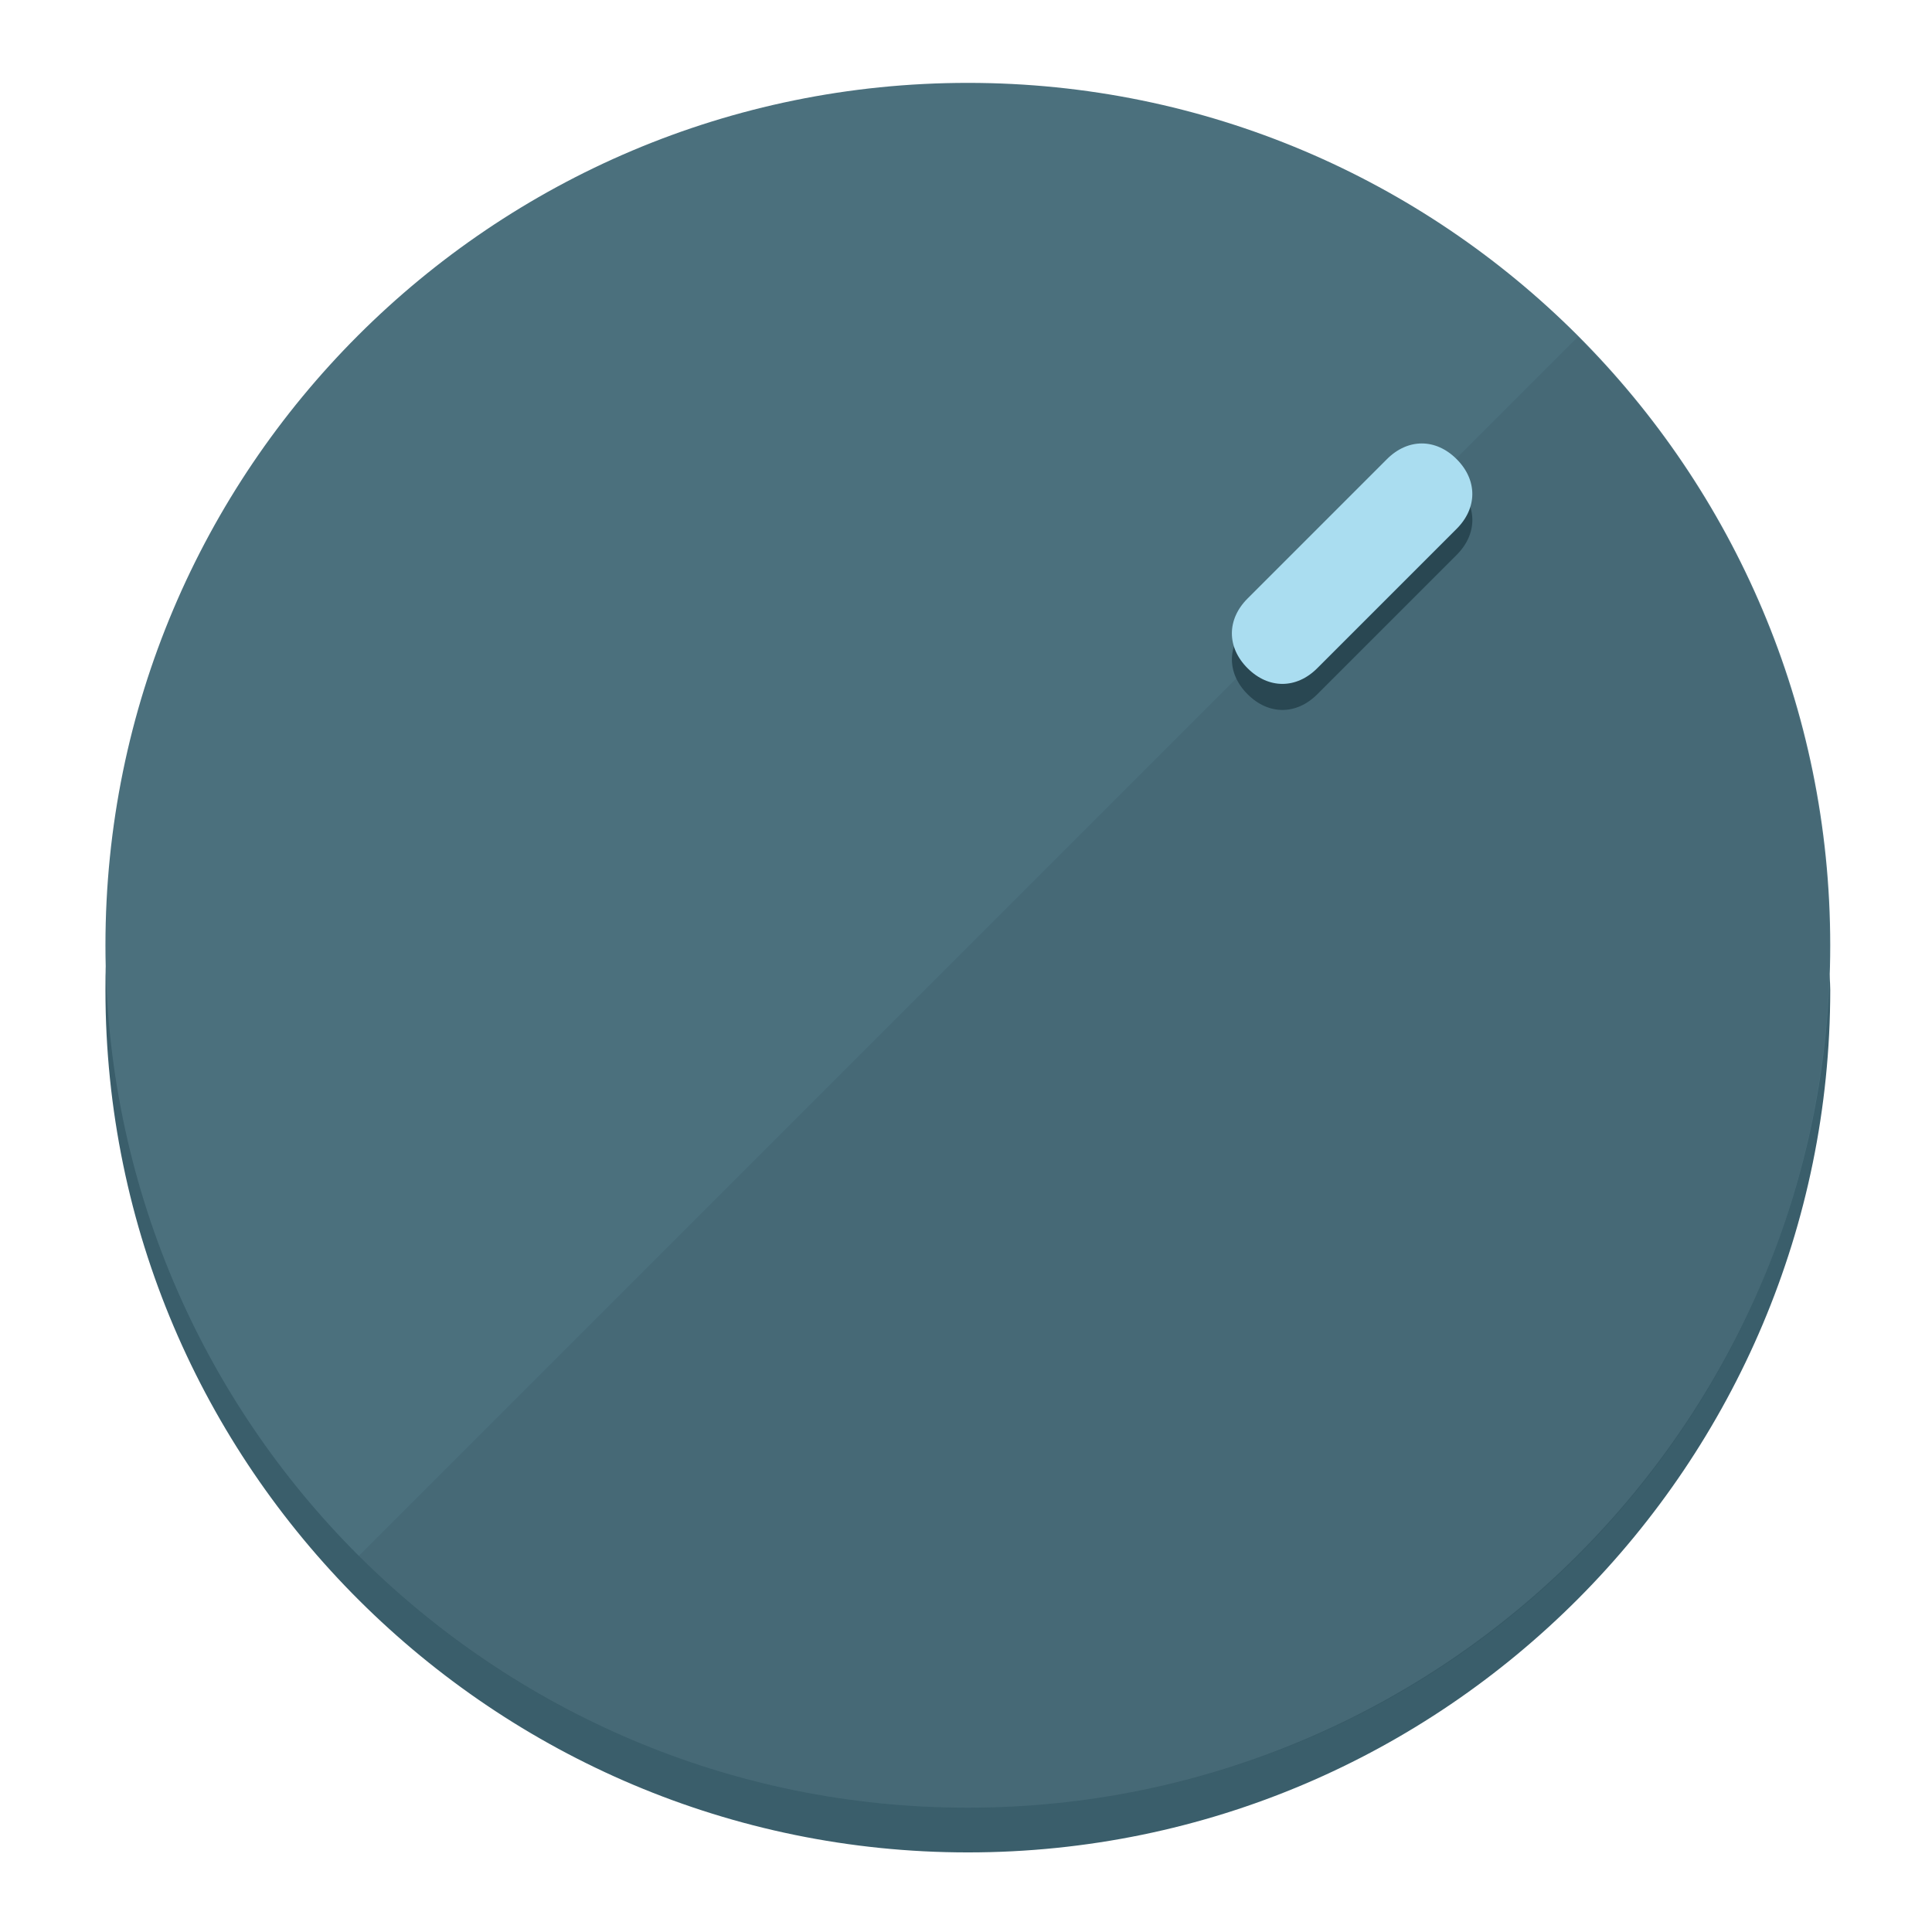
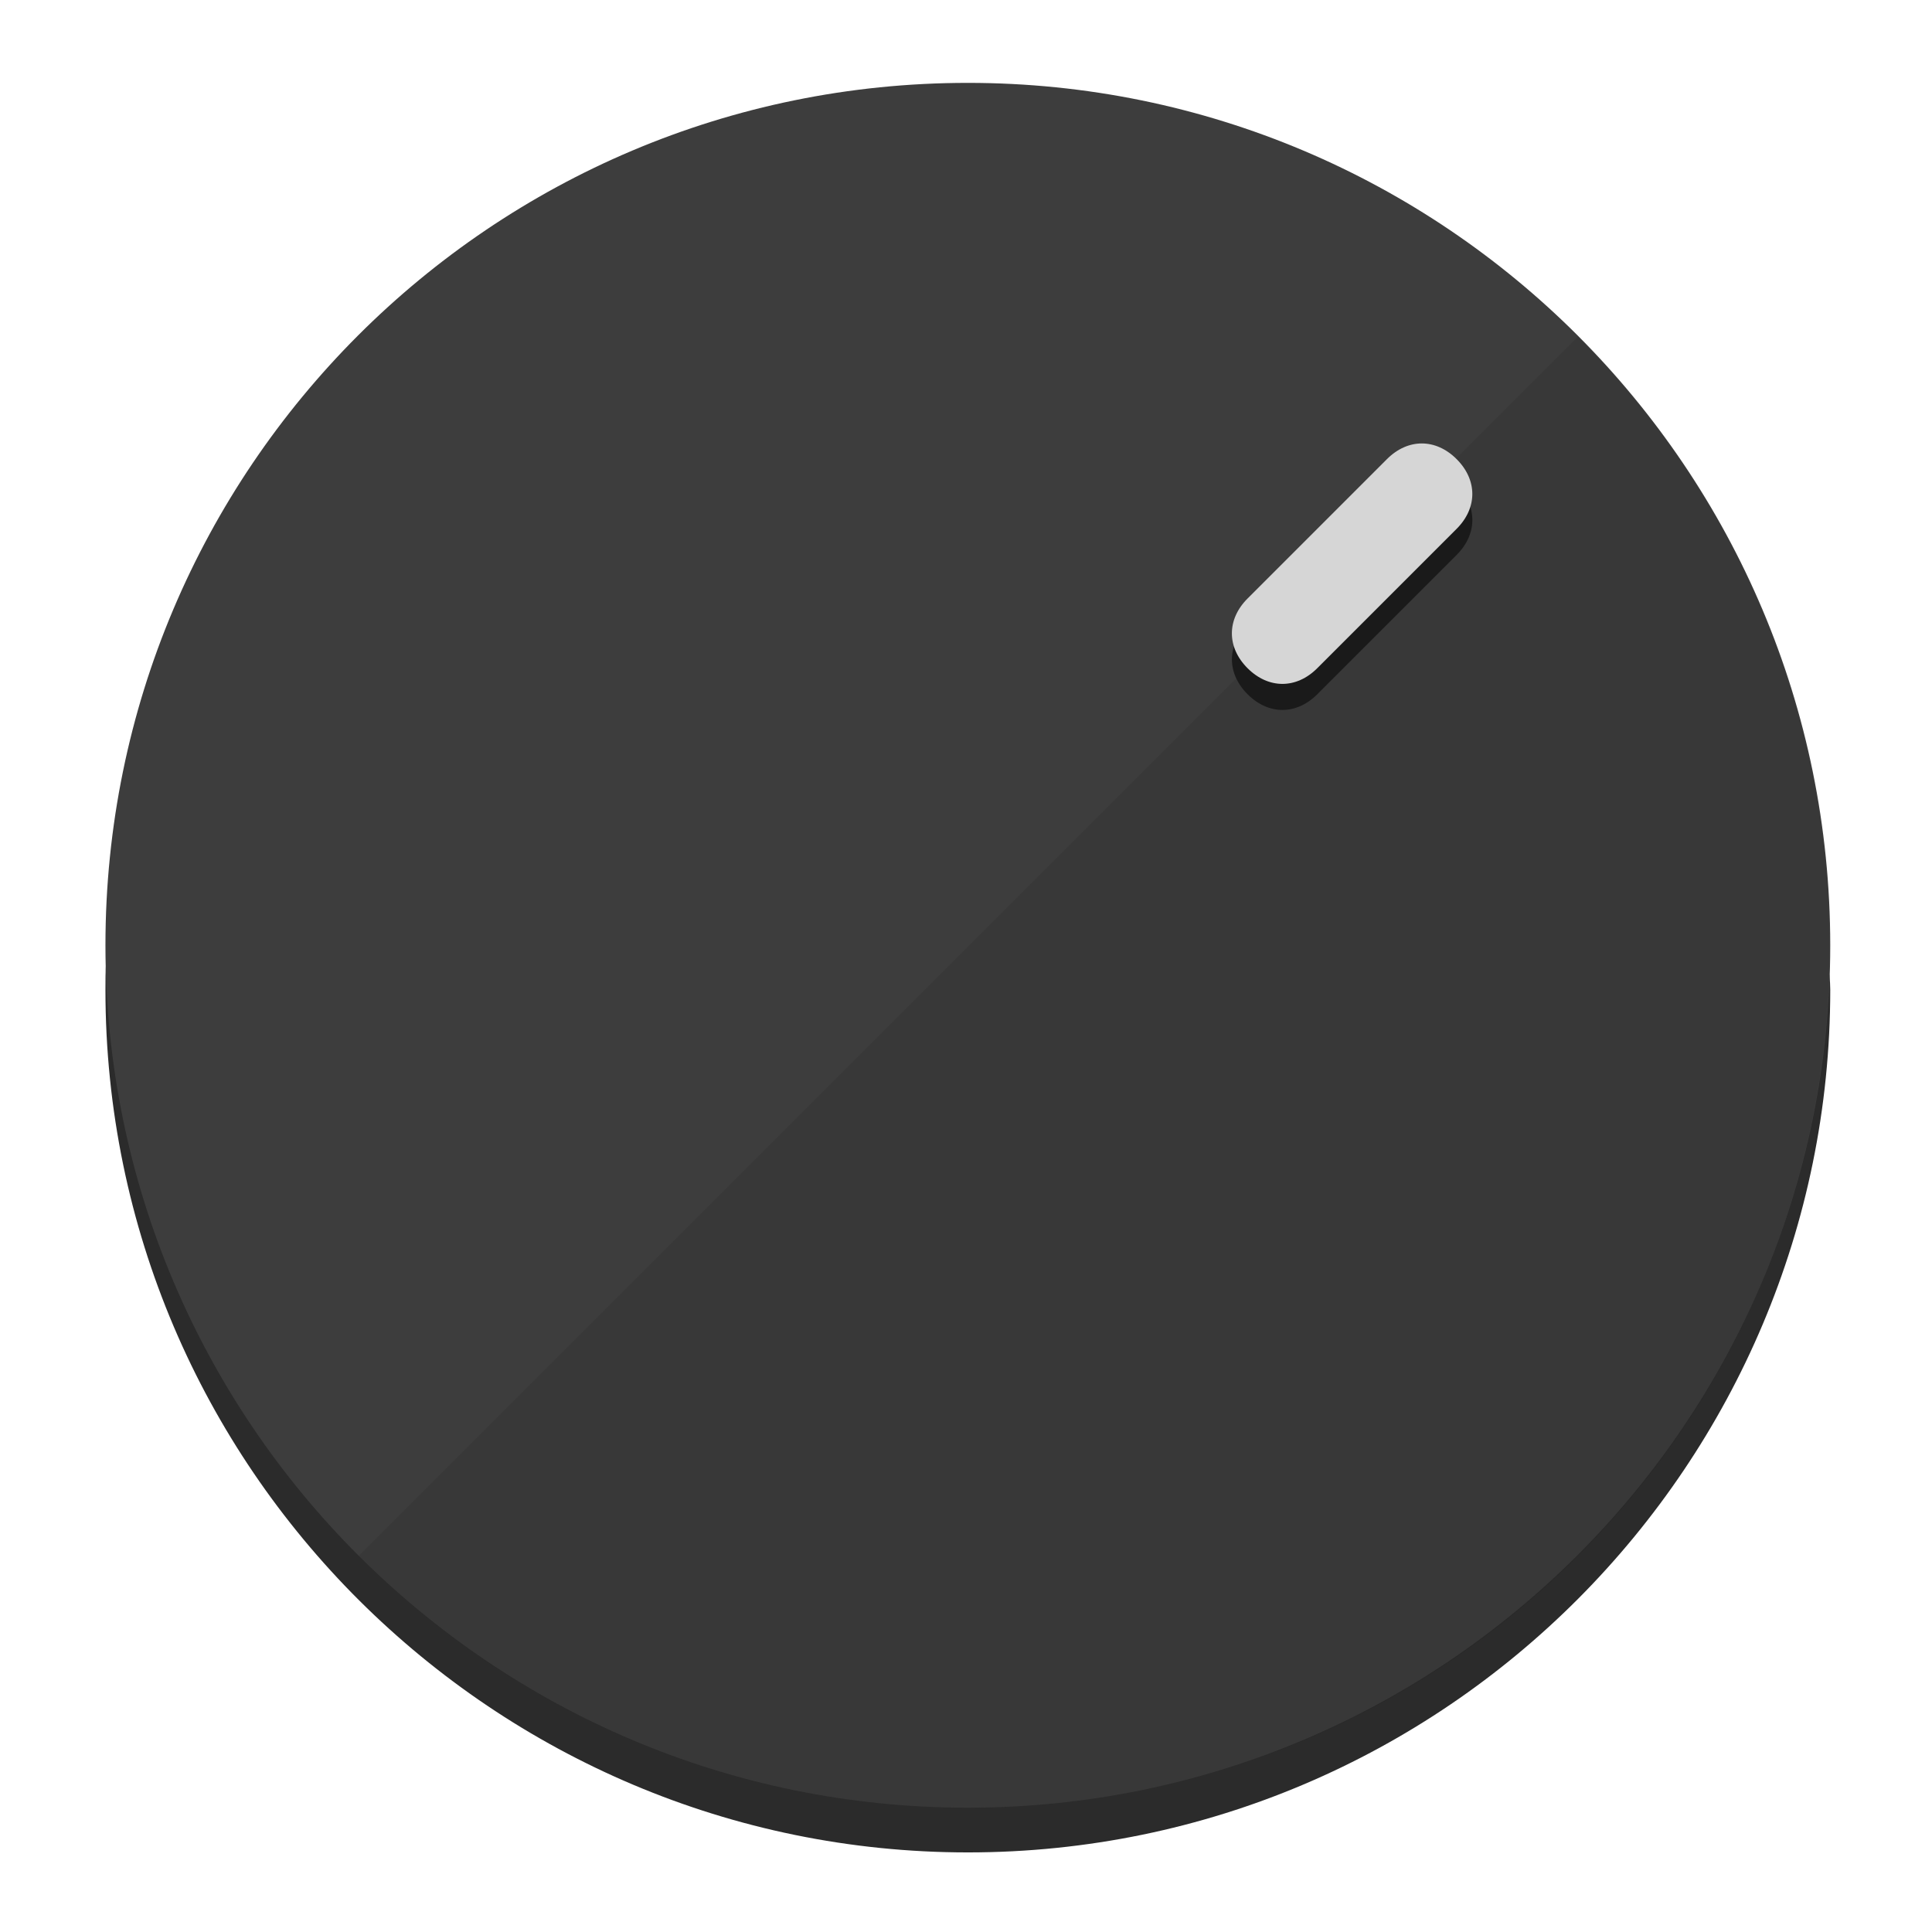
<svg xmlns="http://www.w3.org/2000/svg" height="120px" width="120px" version="1.1" id="Layer_1" viewBox="0 0 496.8 496.8" xml:space="preserve">
  <defs id="defs23" />
  <g id="g3158">
-     <path style="display:inline;fill:#3A5E6B;fill-opacity:1;stroke-width:1.584" d="m 248.875,445.92 c 116.582,0 212.89,-91.238 220.493,-205.286 0,5.069 1.267,8.87 1.267,13.939 0,121.651 -98.842,221.76 -221.76,221.76 -121.651,0 -221.76,-98.842 -221.76,-221.76 0,-5.069 0,-8.87 1.267,-13.939 7.603,114.048 103.91,205.286 220.493,205.286 z" id="path8" />
-     <circle style="display:inline;fill:#4B707D;fill-opacity:1;stroke-width:1.584" cx="248.875" cy="243.071" r="221.76" id="circle12" />
-     <path style="display:inline;fill:#294752;fill-opacity:0.154;stroke-width:1.587" d="m 405.744,86.606 c 86.308,86.308 86.308,227.193 0,313.5 -86.308,86.308 -227.193,86.308 -313.5,0" id="path14" />
+     <path style="display:inline;fill:#2B2B2B;fill-opacity:1;stroke-width:1.584" d="m 248.875,445.92 c 116.582,0 212.89,-91.238 220.493,-205.286 0,5.069 1.267,8.87 1.267,13.939 0,121.651 -98.842,221.76 -221.76,221.76 -121.651,0 -221.76,-98.842 -221.76,-221.76 0,-5.069 0,-8.87 1.267,-13.939 7.603,114.048 103.91,205.286 220.493,205.286 z" id="path8" />
+     <circle style="display:inline;fill:#3D3D3D;fill-opacity:1;stroke-width:1.584" cx="248.875" cy="243.071" r="221.76" id="circle12" />
+     <path style="display:inline;fill:#1A1A1A;fill-opacity:0.154;stroke-width:1.587" d="m 405.744,86.606 c 86.308,86.308 86.308,227.193 0,313.5 -86.308,86.308 -227.193,86.308 -313.5,0" id="path14" />
  </g>
  <g id="g3198">
    <circle style="display:none;fill:#000000;fill-opacity:0;stroke-width:1.584" cx="347.932" cy="-3.454" r="221.76" id="circle12-3" transform="rotate(45)" />
-     <path style="display:inline;fill:#294752;fill-opacity:1;stroke-width:1.584" d="m 338.732,178.525 c -5.376,5.376 -12.545,5.376 -17.921,-3e-5 v 0 c -5.376,-5.376 -5.376,-12.545 -1e-5,-17.921 l 35.842,-35.842 c 5.376,-5.376 12.545,-5.376 17.921,2e-5 v 0 c 5.376,5.376 5.376,12.545 0,17.921 z" id="path3789" />
-     <path style="display:inline;fill:#AADDF0;stroke-width:1.584" d="m 338.722,171.826 c -5.376,5.376 -12.545,5.376 -17.921,-2e-5 v 0 c -5.376,-5.376 -5.376,-12.545 0,-17.921 l 35.842,-35.842 c 5.376,-5.376 12.545,-5.376 17.921,-10e-6 v 0 c 5.376,5.376 5.376,12.545 0,17.921 z" id="path915" />
+     <path style="display:inline;fill:#1A1A1A;fill-opacity:1;stroke-width:1.584" d="m 338.732,178.525 c -5.376,5.376 -12.545,5.376 -17.921,-3e-5 v 0 c -5.376,-5.376 -5.376,-12.545 -1e-5,-17.921 l 35.842,-35.842 c 5.376,-5.376 12.545,-5.376 17.921,2e-5 v 0 c 5.376,5.376 5.376,12.545 0,17.921 z" id="path3789" />
+     <path style="display:inline;fill:#D6D6D6;stroke-width:1.584" d="m 338.722,171.826 c -5.376,5.376 -12.545,5.376 -17.921,-2e-5 v 0 c -5.376,-5.376 -5.376,-12.545 0,-17.921 l 35.842,-35.842 c 5.376,-5.376 12.545,-5.376 17.921,-10e-6 v 0 c 5.376,5.376 5.376,12.545 0,17.921 z" id="path915" />
  </g>
</svg>
